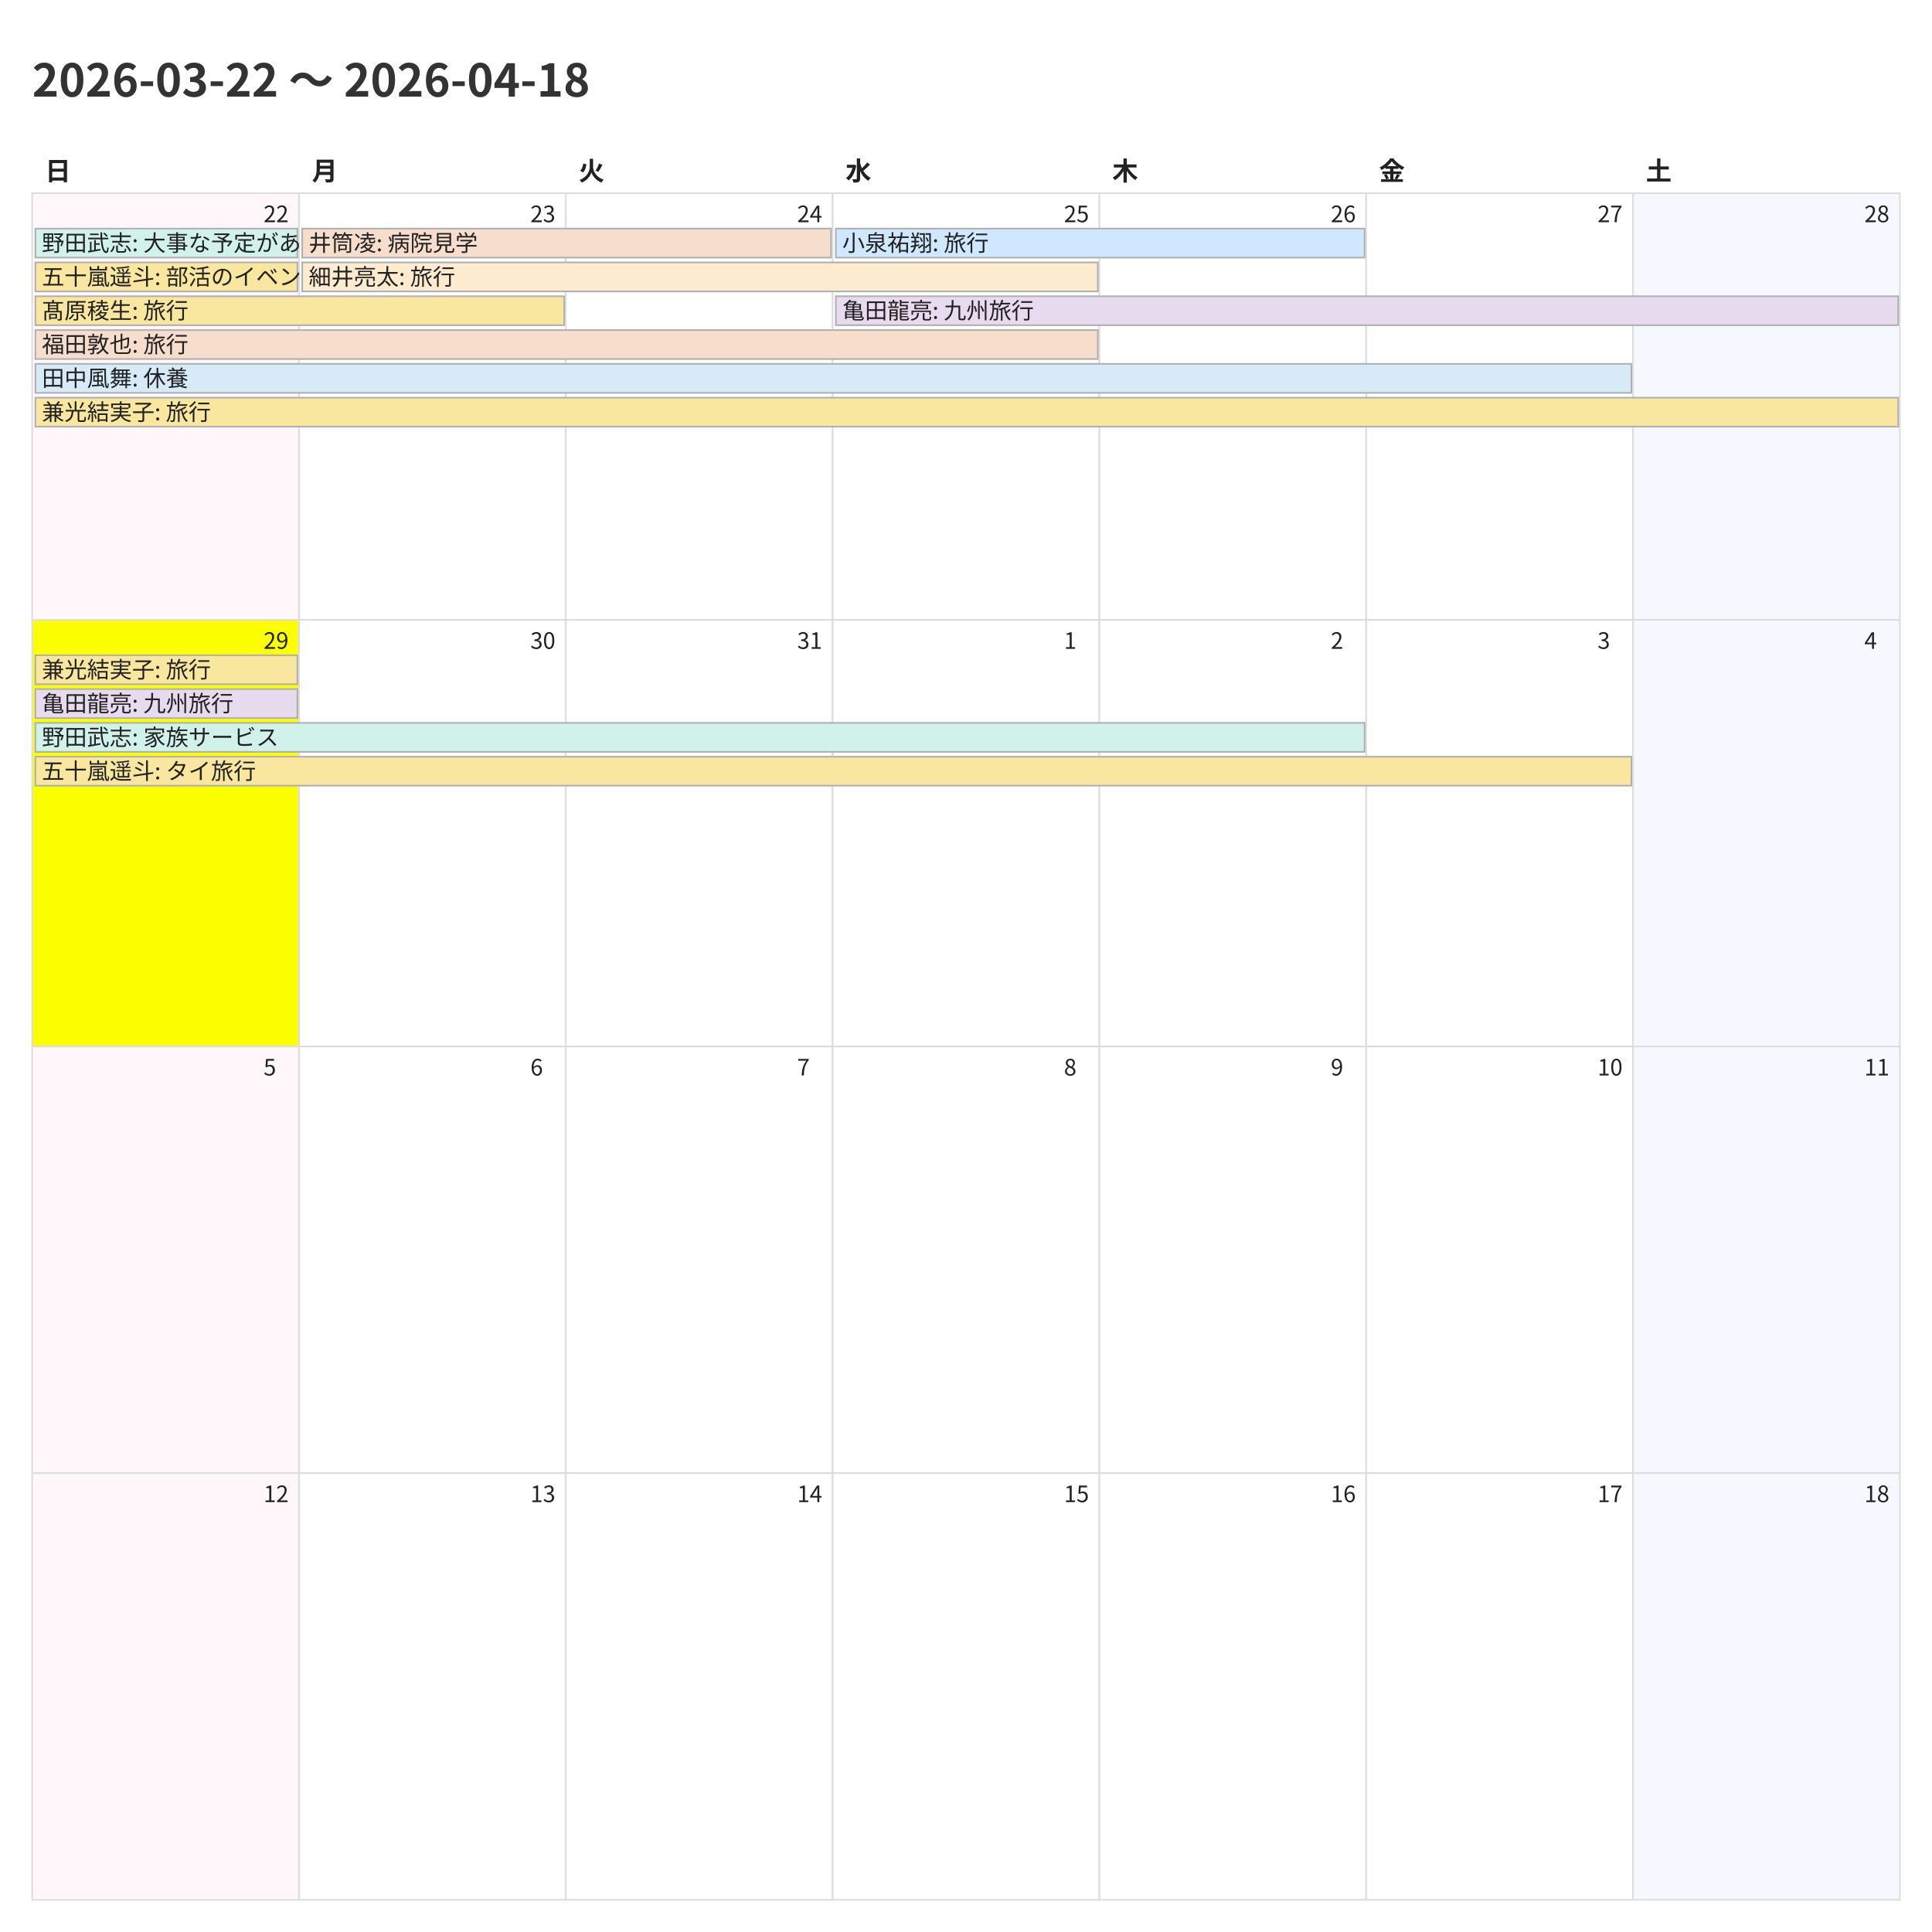
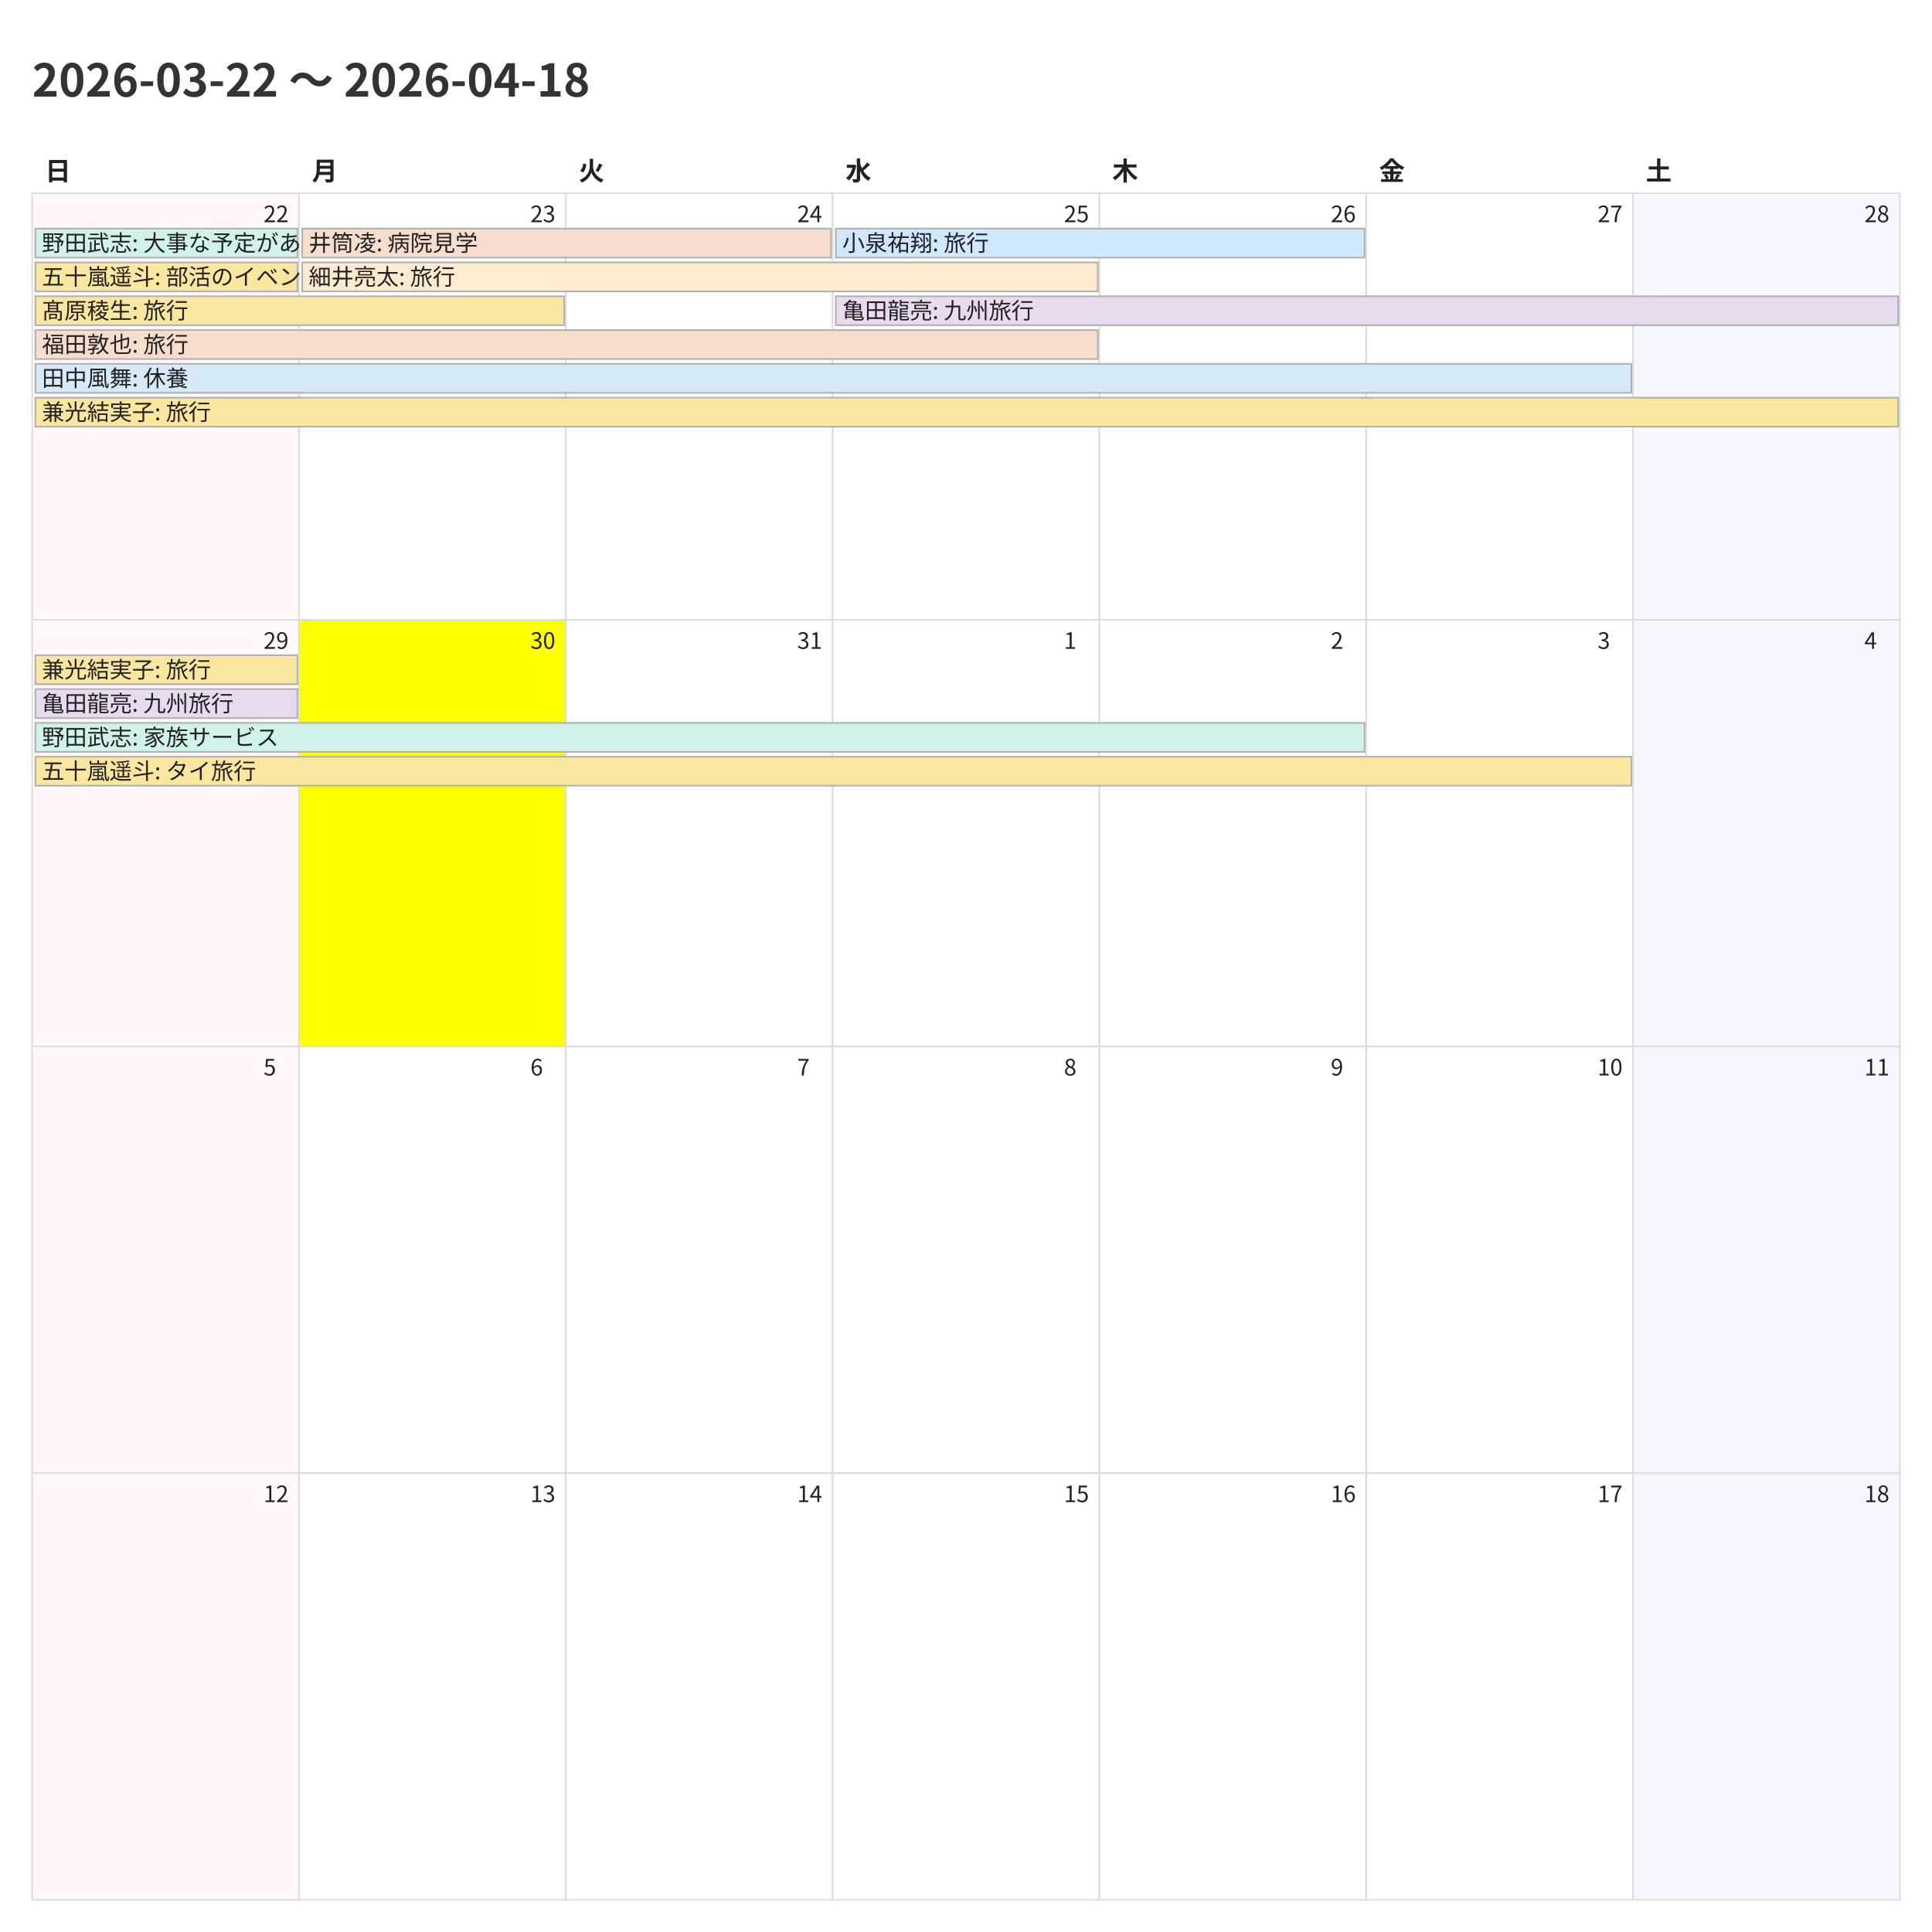
<svg xmlns="http://www.w3.org/2000/svg" width="1200" height="1200">
  <style>
    @charset "UTF-8";
    .title {
      font-family: "Noto Sans CJK JP","Noto Sans JP","IPAexGothic",
                   "Yu Gothic","Hiragino Kaku Gothic ProN",sans-serif;
      font-size: 28px; font-weight: 700; fill: #333;
    }
    .weekday, .day-number, .event {
      font-family: "Noto Sans CJK JP","Noto Sans JP","IPAexGothic",
                   "Yu Gothic","Hiragino Kaku Gothic ProN",sans-serif;
      fill: #222;
    }
    .weekday { font-size: 16px; font-weight: 600; }
    .day-number { font-size: 14px; }
    .event { font-size: 14px; }
    .cell { fill: #fff; stroke: #ddd; }
  </style>
  <rect x="0" y="0" width="1200" height="1200" fill="#fff" />
  <text class="title" x="20" y="60">2026-03-22 〜 2026-04-18</text>
  <text class="weekday" x="28.0" y="112">日</text>
  <text class="weekday" x="193.714" y="112">月</text>
  <text class="weekday" x="359.429" y="112">火</text>
  <text class="weekday" x="525.143" y="112">水</text>
  <text class="weekday" x="690.857" y="112">木</text>
  <text class="weekday" x="856.571" y="112">金</text>
  <text class="weekday" x="1022.286" y="112">土</text>
  <rect x="20.0" y="120.0" width="165.714" height="265.0" fill="#fff7f9" stroke="#ddd" />
  <text class="day-number" x="163.714" y="138.0">22</text>
  <rect x="185.714" y="120.0" width="165.714" height="265.0" fill="#ffffff" stroke="#ddd" />
  <text class="day-number" x="329.429" y="138.0">23</text>
  <rect x="351.429" y="120.0" width="165.714" height="265.0" fill="#ffffff" stroke="#ddd" />
  <text class="day-number" x="495.143" y="138.0">24</text>
  <rect x="517.143" y="120.0" width="165.714" height="265.0" fill="#ffffff" stroke="#ddd" />
  <text class="day-number" x="660.857" y="138.0">25</text>
  <rect x="682.857" y="120.0" width="165.714" height="265.0" fill="#ffffff" stroke="#ddd" />
  <text class="day-number" x="826.571" y="138.0">26</text>
  <rect x="848.571" y="120.0" width="165.714" height="265.0" fill="#ffffff" stroke="#ddd" />
  <text class="day-number" x="992.286" y="138.0">27</text>
  <rect x="1014.286" y="120.0" width="165.714" height="265.0" fill="#f7f7ff" stroke="#ddd" />
  <text class="day-number" x="1158.0" y="138.0">28</text>
-   <rect x="20.0" y="385.0" width="165.714" height="265.0" fill="#fbff00" stroke="#ddd" />
+   <rect x="20.0" y="385.0" width="165.714" height="265.0" fill="#fff7f9" stroke="#ddd" />
  <text class="day-number" x="163.714" y="403.0">29</text>
-   <rect x="185.714" y="385.0" width="165.714" height="265.0" fill="#ffffff" stroke="#ddd" />
+   <rect x="185.714" y="385.0" width="165.714" height="265.0" fill="#fbff00" stroke="#ddd" />
  <text class="day-number" x="329.429" y="403.0">30</text>
  <rect x="351.429" y="385.0" width="165.714" height="265.0" fill="#ffffff" stroke="#ddd" />
  <text class="day-number" x="495.143" y="403.0">31</text>
  <rect x="517.143" y="385.0" width="165.714" height="265.0" fill="#ffffff" stroke="#ddd" />
  <text class="day-number" x="660.857" y="403.0">1</text>
  <rect x="682.857" y="385.0" width="165.714" height="265.0" fill="#ffffff" stroke="#ddd" />
  <text class="day-number" x="826.571" y="403.0">2</text>
  <rect x="848.571" y="385.0" width="165.714" height="265.0" fill="#ffffff" stroke="#ddd" />
  <text class="day-number" x="992.286" y="403.0">3</text>
  <rect x="1014.286" y="385.0" width="165.714" height="265.0" fill="#f7f7ff" stroke="#ddd" />
  <text class="day-number" x="1158.0" y="403.0">4</text>
  <rect x="20.0" y="650.0" width="165.714" height="265.0" fill="#fff7f9" stroke="#ddd" />
  <text class="day-number" x="163.714" y="668.0">5</text>
  <rect x="185.714" y="650.0" width="165.714" height="265.0" fill="#ffffff" stroke="#ddd" />
  <text class="day-number" x="329.429" y="668.0">6</text>
  <rect x="351.429" y="650.0" width="165.714" height="265.0" fill="#ffffff" stroke="#ddd" />
  <text class="day-number" x="495.143" y="668.0">7</text>
  <rect x="517.143" y="650.0" width="165.714" height="265.0" fill="#ffffff" stroke="#ddd" />
  <text class="day-number" x="660.857" y="668.0">8</text>
  <rect x="682.857" y="650.0" width="165.714" height="265.0" fill="#ffffff" stroke="#ddd" />
  <text class="day-number" x="826.571" y="668.0">9</text>
  <rect x="848.571" y="650.0" width="165.714" height="265.0" fill="#ffffff" stroke="#ddd" />
  <text class="day-number" x="992.286" y="668.0">10</text>
  <rect x="1014.286" y="650.0" width="165.714" height="265.0" fill="#f7f7ff" stroke="#ddd" />
  <text class="day-number" x="1158.0" y="668.0">11</text>
  <rect x="20.0" y="915.0" width="165.714" height="265.0" fill="#fff7f9" stroke="#ddd" />
  <text class="day-number" x="163.714" y="933.0">12</text>
  <rect x="185.714" y="915.0" width="165.714" height="265.0" fill="#ffffff" stroke="#ddd" />
  <text class="day-number" x="329.429" y="933.0">13</text>
  <rect x="351.429" y="915.0" width="165.714" height="265.0" fill="#ffffff" stroke="#ddd" />
  <text class="day-number" x="495.143" y="933.0">14</text>
  <rect x="517.143" y="915.0" width="165.714" height="265.0" fill="#ffffff" stroke="#ddd" />
  <text class="day-number" x="660.857" y="933.0">15</text>
  <rect x="682.857" y="915.0" width="165.714" height="265.0" fill="#ffffff" stroke="#ddd" />
  <text class="day-number" x="826.571" y="933.0">16</text>
  <rect x="848.571" y="915.0" width="165.714" height="265.0" fill="#ffffff" stroke="#ddd" />
  <text class="day-number" x="992.286" y="933.0">17</text>
  <rect x="1014.286" y="915.0" width="165.714" height="265.0" fill="#f7f7ff" stroke="#ddd" />
  <text class="day-number" x="1158.0" y="933.0">18</text>
  <rect x="22.0" y="142.0" width="162.714" height="18" fill="#d1f2eb" stroke="#b0b0b0" />
  <text class="event" x="26.0" y="156.0">野田武志: 大事な予定があるので、両日午後は渋いです</text>
  <rect x="22.0" y="163.0" width="162.714" height="18" fill="#f9e79f" stroke="#b0b0b0" />
  <text class="event" x="26.0" y="177.0">五十嵐遥斗: 部活のイベント</text>
  <rect x="22.0" y="184.0" width="328.429" height="18" fill="#f9e79f" stroke="#b0b0b0" />
  <text class="event" x="26.0" y="198.0">髙原稜生: 旅行</text>
  <rect x="22.0" y="205.0" width="659.857" height="18" fill="#f6ddcc" stroke="#b0b0b0" />
  <text class="event" x="26.0" y="219.0">福田敦也: 旅行</text>
  <rect x="22.0" y="226.0" width="991.286" height="18" fill="#d6eaf8" stroke="#b0b0b0" />
  <text class="event" x="26.0" y="240.0">田中風舞: 休養</text>
  <rect x="22.0" y="247.0" width="1157.0" height="18" fill="#f9e79f" stroke="#b0b0b0" />
  <text class="event" x="26.0" y="261.0">兼光結実子: 旅行</text>
  <rect x="187.714" y="142.0" width="328.429" height="18" fill="#f6ddcc" stroke="#b0b0b0" />
  <text class="event" x="191.714" y="156.0">井筒凌: 病院見学</text>
  <rect x="187.714" y="163.0" width="494.143" height="18" fill="#fdebd0" stroke="#b0b0b0" />
  <text class="event" x="191.714" y="177.0">細井亮太: 旅行</text>
  <rect x="519.143" y="142.0" width="328.429" height="18" fill="#cfe8ff" stroke="#b0b0b0" />
  <text class="event" x="523.143" y="156.0">小泉祐翔: 旅行</text>
  <rect x="519.143" y="184.0" width="659.857" height="18" fill="#e8daef" stroke="#b0b0b0" />
  <text class="event" x="523.143" y="198.0">亀田龍亮: 九州旅行</text>
  <rect x="22.0" y="407.0" width="162.714" height="18" fill="#f9e79f" stroke="#b0b0b0" />
  <text class="event" x="26.0" y="421.0">兼光結実子: 旅行</text>
  <rect x="22.0" y="428.0" width="162.714" height="18" fill="#e8daef" stroke="#b0b0b0" />
  <text class="event" x="26.0" y="442.0">亀田龍亮: 九州旅行</text>
  <rect x="22.0" y="449.0" width="825.571" height="18" fill="#d1f2eb" stroke="#b0b0b0" />
  <text class="event" x="26.0" y="463.0">野田武志: 家族サービス</text>
  <rect x="22.0" y="470.0" width="991.286" height="18" fill="#f9e79f" stroke="#b0b0b0" />
  <text class="event" x="26.0" y="484.0">五十嵐遥斗: タイ旅行</text>
</svg>
